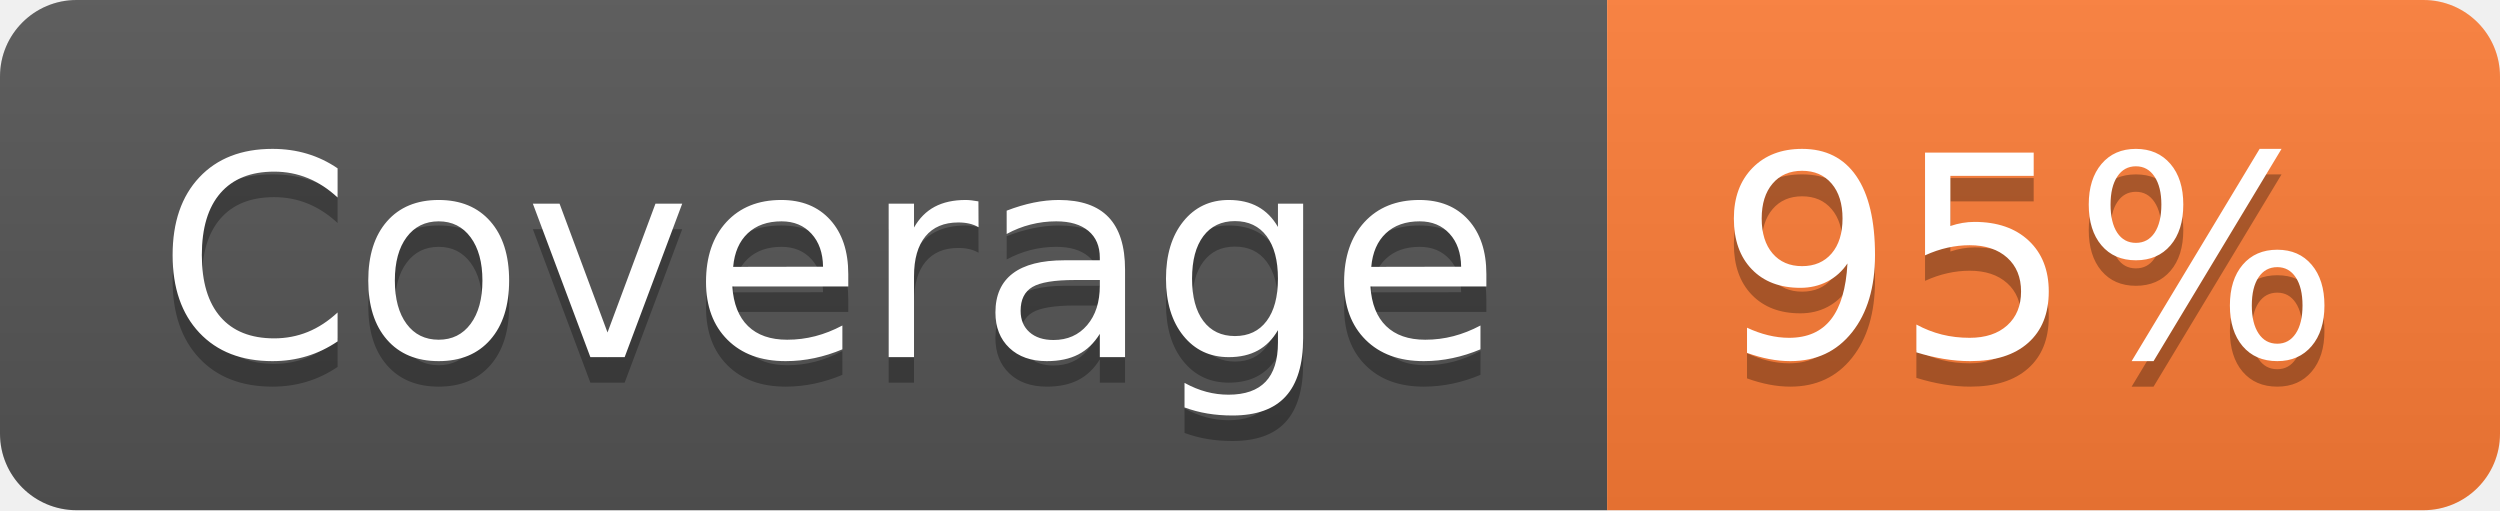
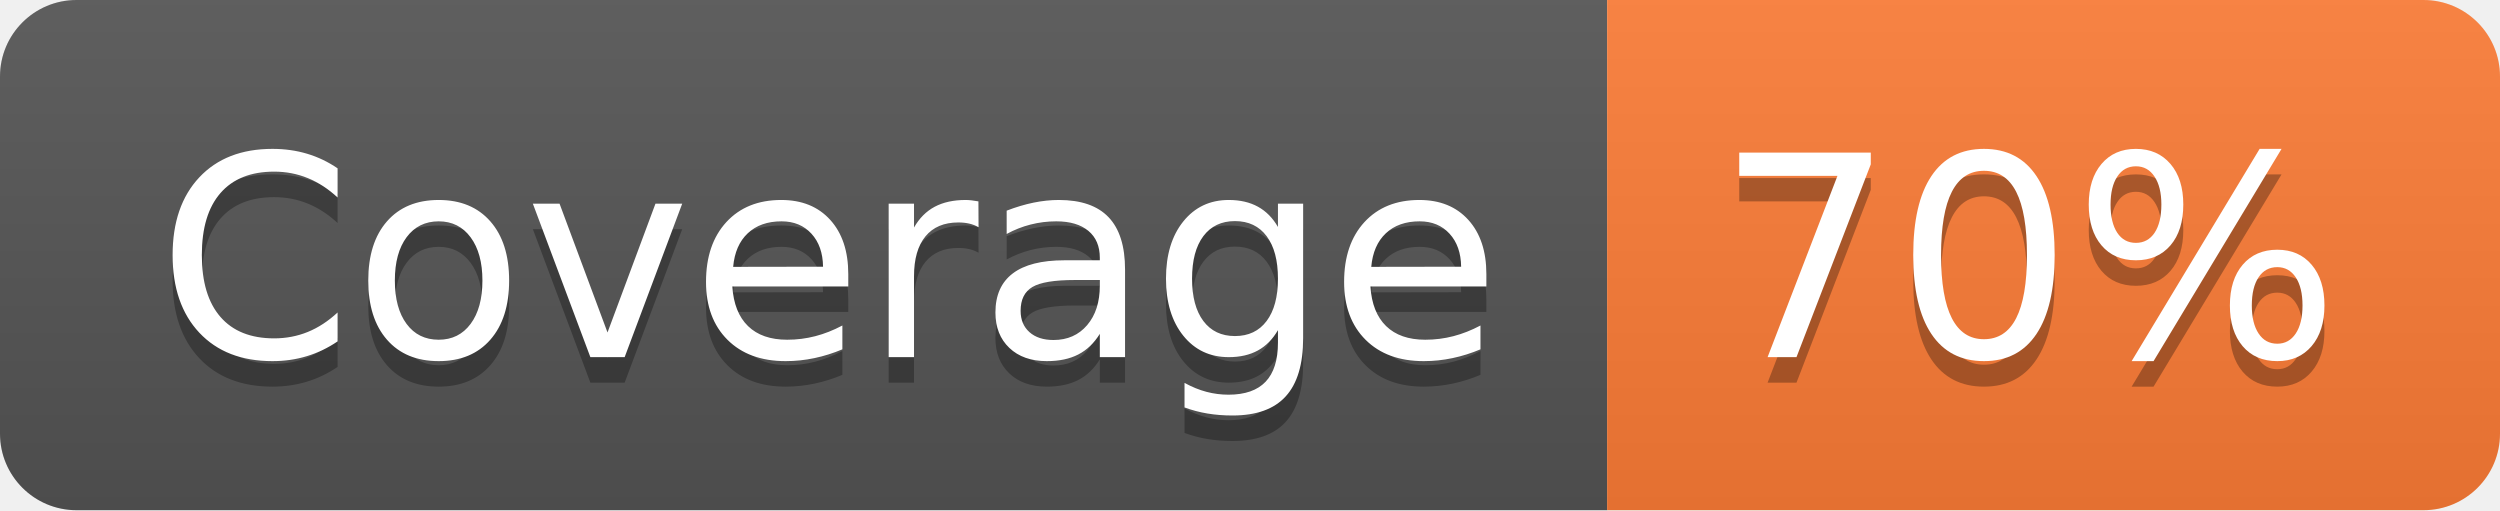
- <svg xmlns="http://www.w3.org/2000/svg" width="98" height="20" role="img" aria-label="Coverage: 95%">
+ <svg xmlns="http://www.w3.org/2000/svg" width="98" height="20" role="img" aria-label="Coverage: 70%">
  <linearGradient id="s" x2="0" y2="100%">
    <stop offset="0" stop-color="#bbb" stop-opacity=".1" />
    <stop offset="1" stop-opacity=".1" />
  </linearGradient>
  <clipPath id="r">
    <rect width="98" height="20" rx="3" fill="#fff" />
  </clipPath>
  <g clip-path="url(#r)">
    <rect width="63" height="20" fill="#555" />
    <rect x="63" width="35" height="20" fill="#fe7d37" />
    <rect width="98" height="20" fill="url(#s)" />
  </g>
  <g fill="#fff" text-anchor="middle" font-family="Verdana,Geneva,DejaVu Sans,sans-serif" text-rendering="geometricPrecision" font-size="110">
    <text aria-hidden="true" x="325" y="150" fill="#010101" fill-opacity=".3" transform="scale(.1)" textLength="530">Coverage</text>
    <text x="325" y="140" transform="scale(.1)" fill="#fff" textLength="530">Coverage</text>
-     <text aria-hidden="true" x="795" y="150" fill="#010101" fill-opacity=".3" transform="scale(.1)" textLength="250">95%</text>
-     <text x="795" y="140" transform="scale(.1)" fill="#fff" textLength="250">95%</text>
+     <text aria-hidden="true" x="795" y="150" fill="#010101" fill-opacity=".3" transform="scale(.1)" textLength="250">70%</text>
+     <text x="795" y="140" transform="scale(.1)" fill="#fff" textLength="250">70%</text>
  </g>
</svg>
